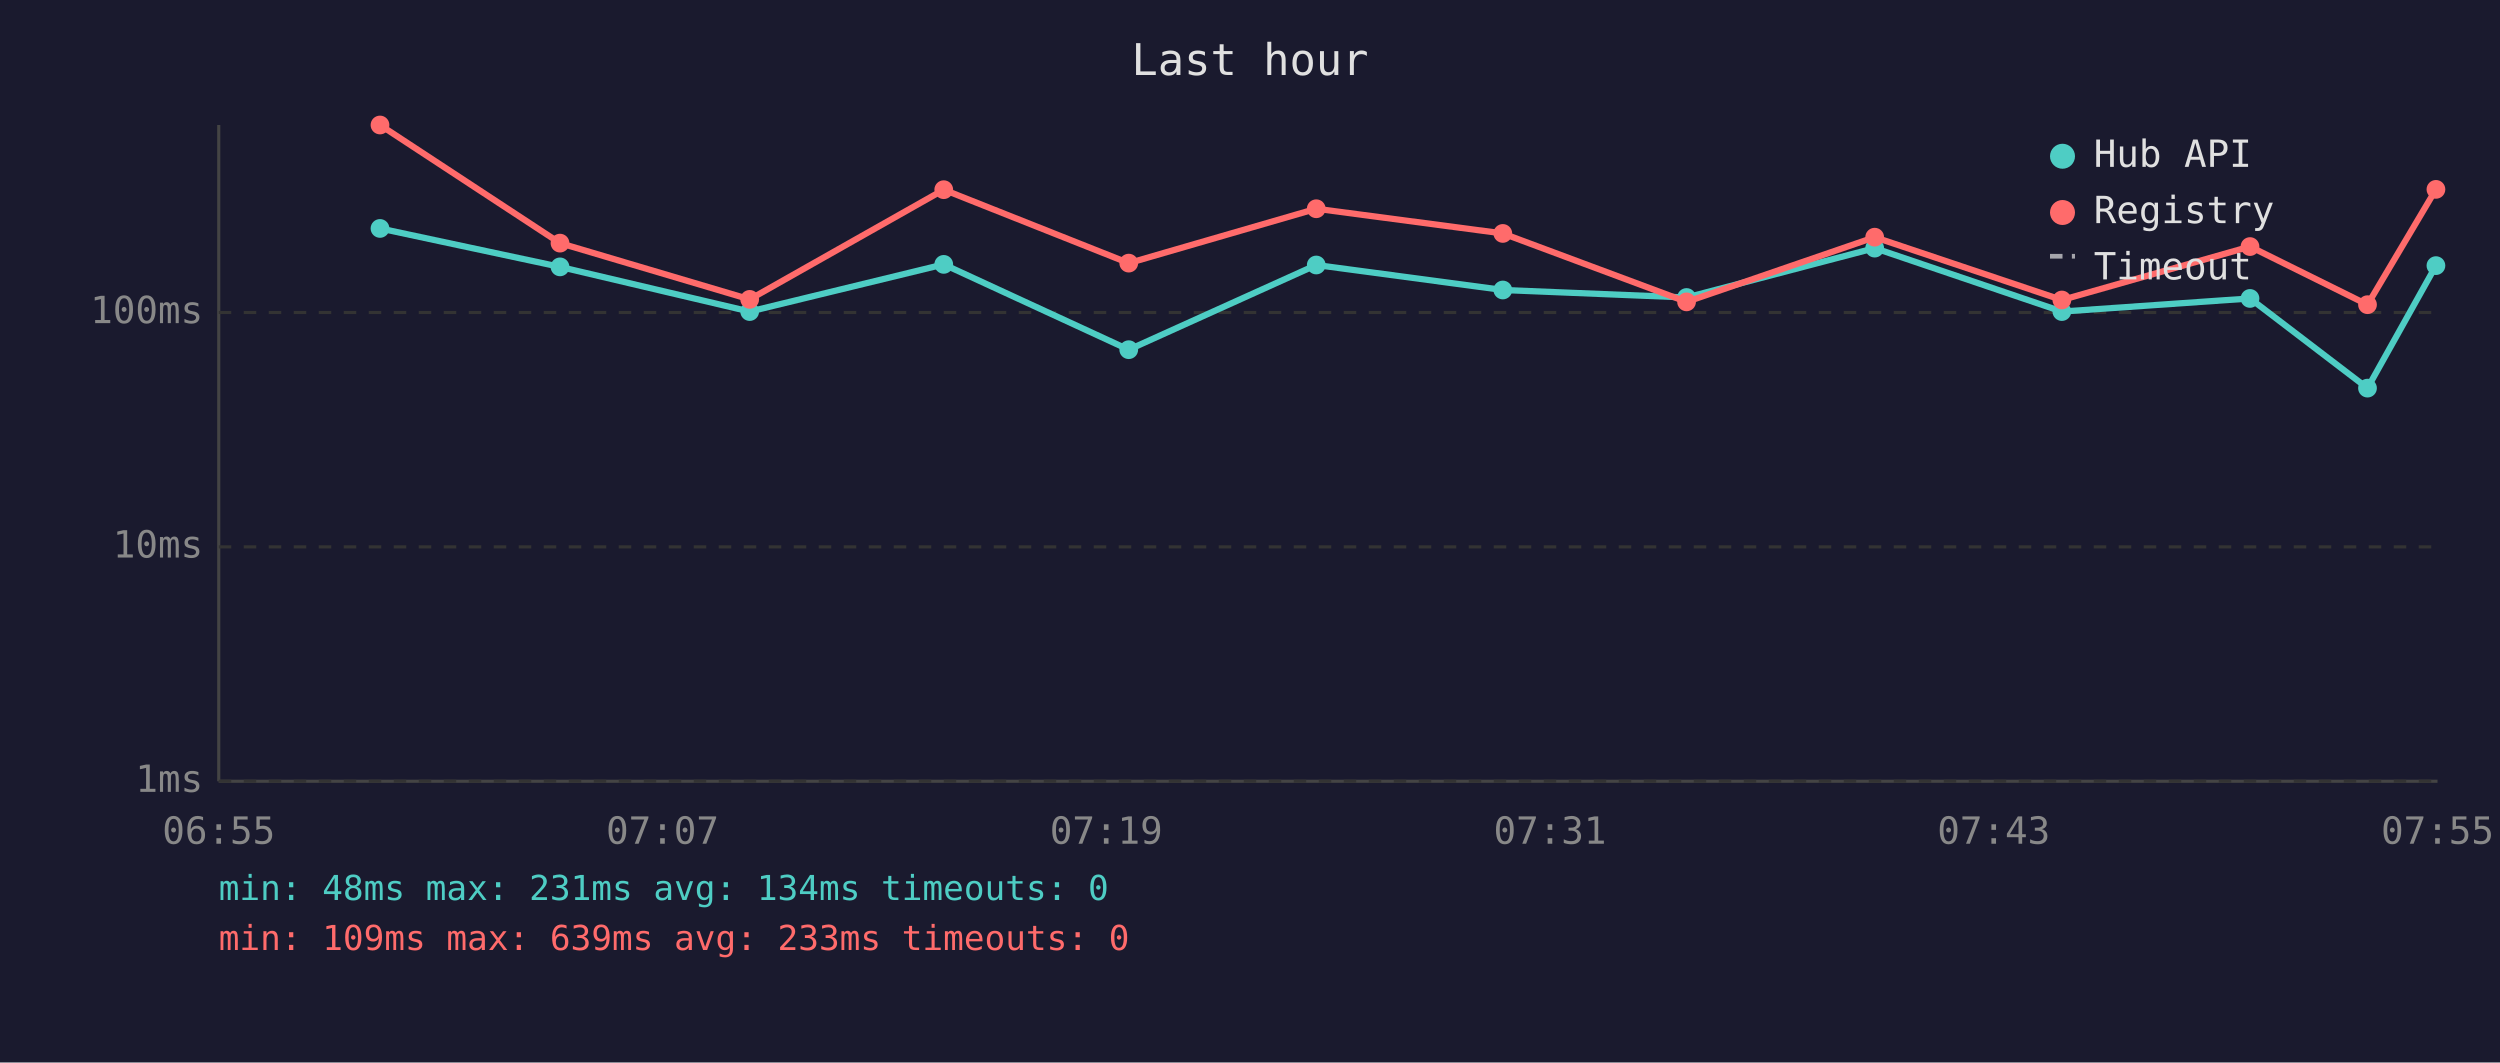
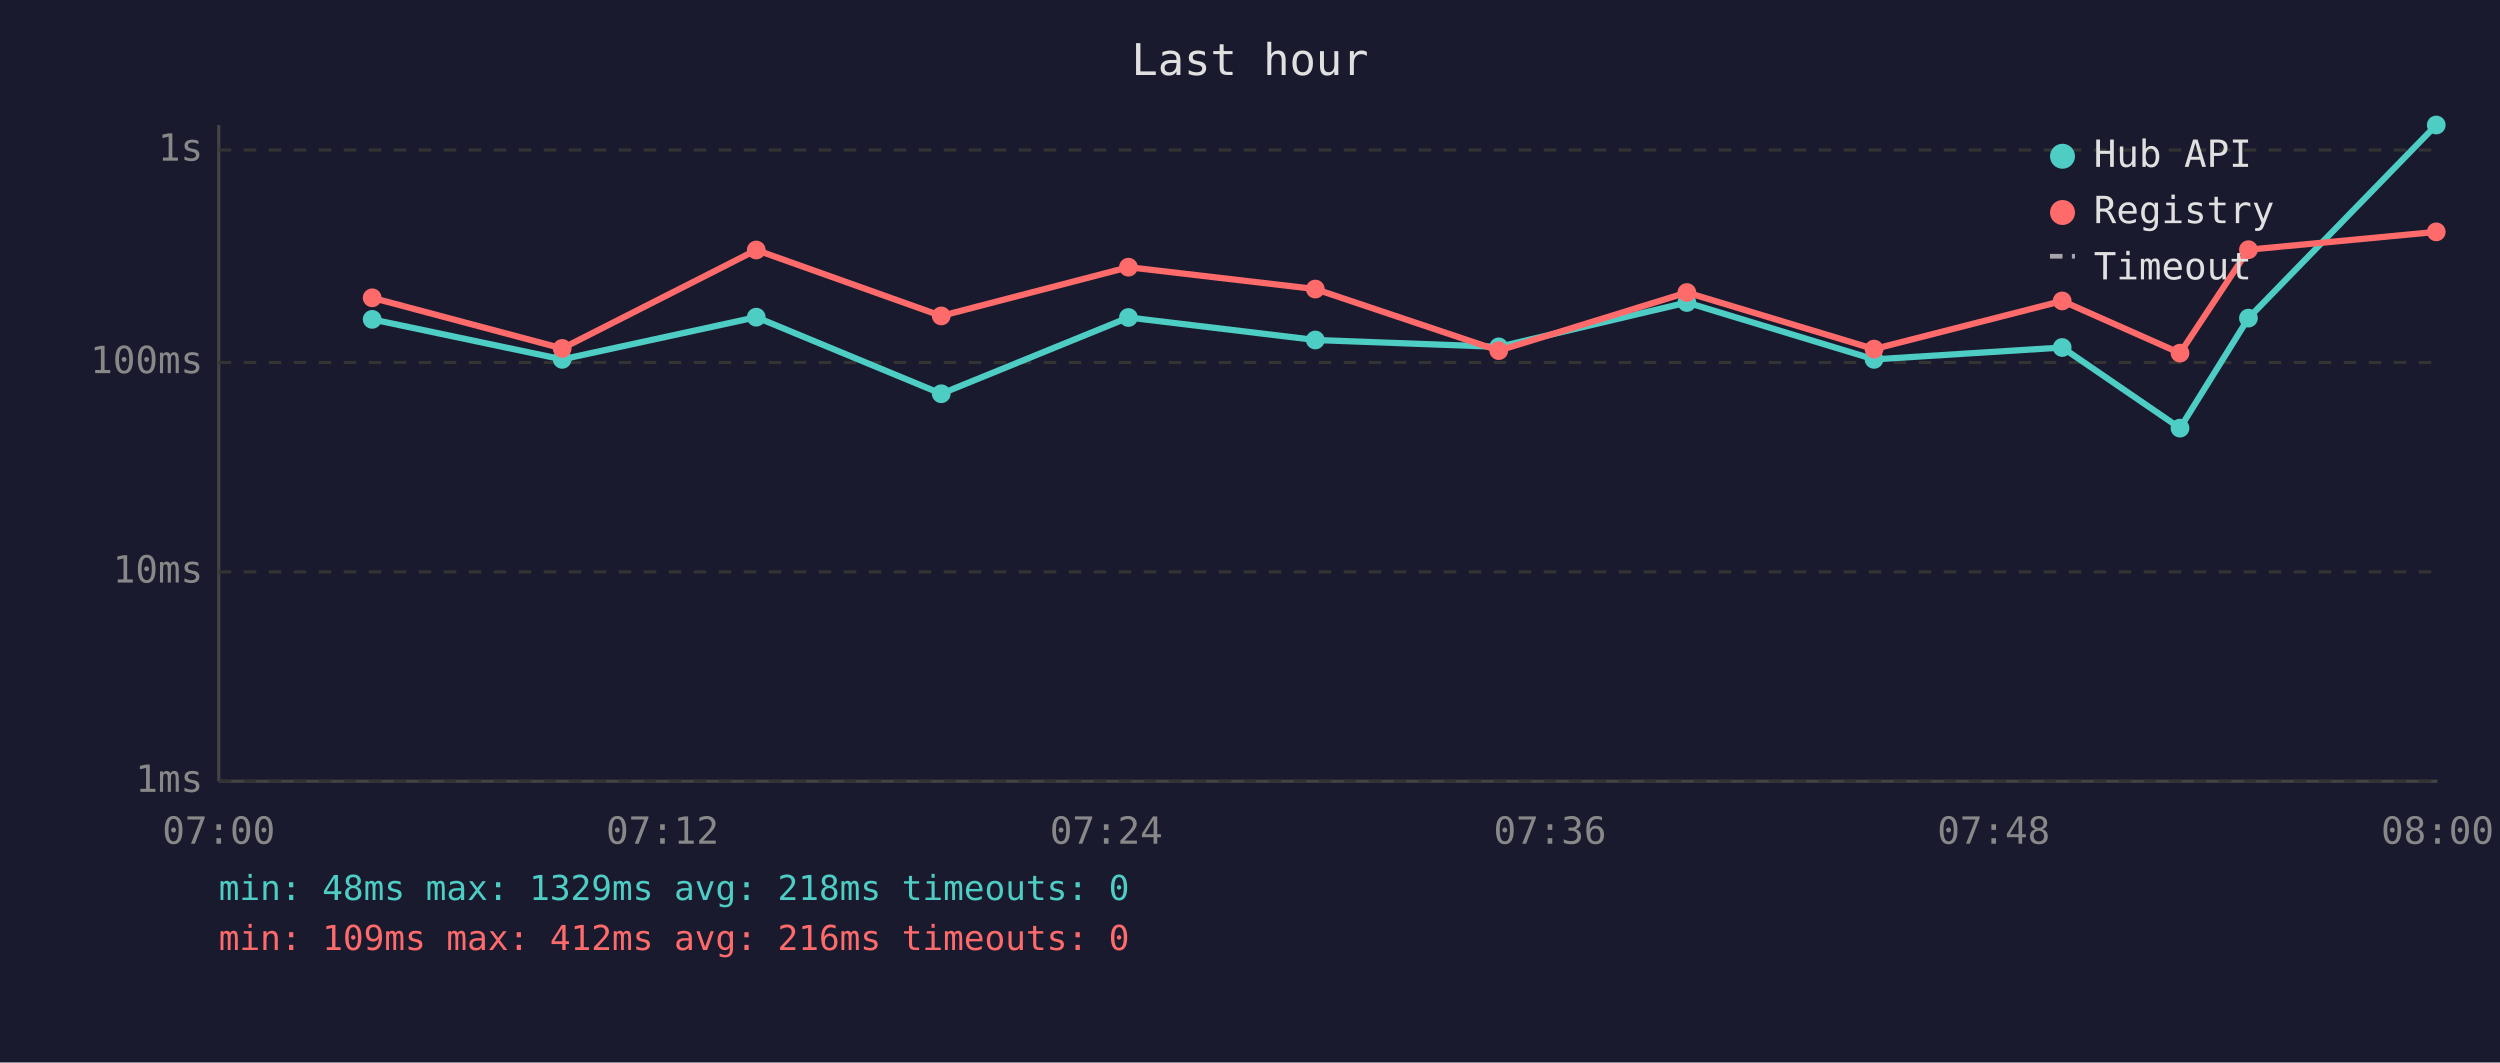
<svg xmlns="http://www.w3.org/2000/svg" viewBox="0 0 800 340" font-family="monospace" font-size="12">
  <rect width="800" height="340" fill="#1a1a2e" />
  <text x="400" y="24" fill="#e0e0e0" font-size="14" text-anchor="middle">Last hour</text>
  <line x1="70" y1="40" x2="70" y2="250" stroke="#444" stroke-width="1" />
  <line x1="70" y1="250" x2="780" y2="250" stroke="#444" stroke-width="1" />
  <line x1="70" y1="250" x2="780" y2="250" stroke="#333" stroke-width="1" stroke-dasharray="4" />
  <text x="65" y="250" fill="#888" text-anchor="end" dominant-baseline="middle">1ms</text>
-   <line x1="70" y1="175" x2="780" y2="175" stroke="#333" stroke-width="1" stroke-dasharray="4" />
-   <text x="65" y="175" fill="#888" text-anchor="end" dominant-baseline="middle">10ms</text>
-   <line x1="70" y1="100" x2="780" y2="100" stroke="#333" stroke-width="1" stroke-dasharray="4" />
-   <text x="65" y="100" fill="#888" text-anchor="end" dominant-baseline="middle">100ms</text>
-   <text x="70" y="270" fill="#888" text-anchor="middle">06:55</text>
-   <text x="212" y="270" fill="#888" text-anchor="middle">07:07</text>
-   <text x="354" y="270" fill="#888" text-anchor="middle">07:19</text>
-   <text x="496" y="270" fill="#888" text-anchor="middle">07:31</text>
-   <text x="638" y="270" fill="#888" text-anchor="middle">07:43</text>
-   <text x="780" y="270" fill="#888" text-anchor="middle">07:55</text>
-   <polyline points="121.6,73.1 179.2,85.4 239.9,99.7 302.0,84.6 361.2,111.9 421.2,84.8 480.9,92.8 539.7,95.2 599.9,79.4 659.8,99.7 720.0,95.5 757.6,124.2 779.5,85.0" fill="none" stroke="#4ecdc4" stroke-width="2" opacity="1" />
-   <circle cx="121.6" cy="73.1" r="3" fill="#4ecdc4" />
-   <circle cx="179.2" cy="85.4" r="3" fill="#4ecdc4" />
-   <circle cx="239.9" cy="99.7" r="3" fill="#4ecdc4" />
-   <circle cx="302.0" cy="84.6" r="3" fill="#4ecdc4" />
-   <circle cx="361.2" cy="111.9" r="3" fill="#4ecdc4" />
-   <circle cx="421.2" cy="84.8" r="3" fill="#4ecdc4" />
-   <circle cx="480.9" cy="92.8" r="3" fill="#4ecdc4" />
-   <circle cx="539.7" cy="95.2" r="3" fill="#4ecdc4" />
-   <circle cx="599.9" cy="79.4" r="3" fill="#4ecdc4" />
-   <circle cx="659.8" cy="99.7" r="3" fill="#4ecdc4" />
-   <circle cx="720.0" cy="95.5" r="3" fill="#4ecdc4" />
-   <circle cx="757.6" cy="124.2" r="3" fill="#4ecdc4" />
-   <circle cx="779.5" cy="85.0" r="3" fill="#4ecdc4" />
-   <polyline points="121.6,40.0 179.2,77.8 239.9,95.8 302.0,60.7 361.2,84.2 421.2,66.8 480.9,74.7 539.7,96.6 599.9,75.9 659.8,96.0 720.0,78.9 757.6,97.5 779.5,60.6" fill="none" stroke="#ff6b6b" stroke-width="2" opacity="1" />
-   <circle cx="121.6" cy="40.0" r="3" fill="#ff6b6b" />
-   <circle cx="179.2" cy="77.8" r="3" fill="#ff6b6b" />
-   <circle cx="239.9" cy="95.8" r="3" fill="#ff6b6b" />
-   <circle cx="302.0" cy="60.7" r="3" fill="#ff6b6b" />
-   <circle cx="361.2" cy="84.2" r="3" fill="#ff6b6b" />
-   <circle cx="421.2" cy="66.8" r="3" fill="#ff6b6b" />
-   <circle cx="480.9" cy="74.7" r="3" fill="#ff6b6b" />
-   <circle cx="539.7" cy="96.6" r="3" fill="#ff6b6b" />
-   <circle cx="599.9" cy="75.9" r="3" fill="#ff6b6b" />
-   <circle cx="659.8" cy="96.0" r="3" fill="#ff6b6b" />
-   <circle cx="720.0" cy="78.9" r="3" fill="#ff6b6b" />
-   <circle cx="757.6" cy="97.5" r="3" fill="#ff6b6b" />
-   <circle cx="779.5" cy="60.6" r="3" fill="#ff6b6b" />
+   <line x1="70" y1="183" x2="780" y2="183" stroke="#333" stroke-width="1" stroke-dasharray="4" />
+   <text x="65" y="183" fill="#888" text-anchor="end" dominant-baseline="middle">10ms</text>
+   <line x1="70" y1="116" x2="780" y2="116" stroke="#333" stroke-width="1" stroke-dasharray="4" />
+   <text x="65" y="116" fill="#888" text-anchor="end" dominant-baseline="middle">100ms</text>
+   <line x1="70" y1="48" x2="780" y2="48" stroke="#333" stroke-width="1" stroke-dasharray="4" />
+   <text x="65" y="48" fill="#888" text-anchor="end" dominant-baseline="middle">1s</text>
+   <text x="70" y="270" fill="#888" text-anchor="middle">07:00</text>
+   <text x="212" y="270" fill="#888" text-anchor="middle">07:12</text>
+   <text x="354" y="270" fill="#888" text-anchor="middle">07:24</text>
+   <text x="496" y="270" fill="#888" text-anchor="middle">07:36</text>
+   <text x="638" y="270" fill="#888" text-anchor="middle">07:48</text>
+   <text x="780" y="270" fill="#888" text-anchor="middle">08:00</text>
+   <polyline points="119.1,102.2 179.9,115.0 242.0,101.5 301.2,126.0 361.1,101.6 420.9,108.8 479.6,111.0 539.8,96.8 599.7,115.0 659.9,111.2 697.6,137.0 719.5,101.8 779.6,40.0" fill="none" stroke="#4ecdc4" stroke-width="2" opacity="1" />
+   <circle cx="119.1" cy="102.2" r="3" fill="#4ecdc4" />
+   <circle cx="179.9" cy="115.0" r="3" fill="#4ecdc4" />
+   <circle cx="242.0" cy="101.5" r="3" fill="#4ecdc4" />
+   <circle cx="301.2" cy="126.0" r="3" fill="#4ecdc4" />
+   <circle cx="361.1" cy="101.6" r="3" fill="#4ecdc4" />
+   <circle cx="420.9" cy="108.8" r="3" fill="#4ecdc4" />
+   <circle cx="479.6" cy="111.0" r="3" fill="#4ecdc4" />
+   <circle cx="539.8" cy="96.8" r="3" fill="#4ecdc4" />
+   <circle cx="599.7" cy="115.0" r="3" fill="#4ecdc4" />
+   <circle cx="659.9" cy="111.2" r="3" fill="#4ecdc4" />
+   <circle cx="697.6" cy="137.0" r="3" fill="#4ecdc4" />
+   <circle cx="719.5" cy="101.8" r="3" fill="#4ecdc4" />
+   <circle cx="779.6" cy="40.0" r="3" fill="#4ecdc4" />
+   <polyline points="119.1,95.3 179.9,111.5 242.0,80.0 301.2,101.1 361.1,85.5 420.9,92.5 479.6,112.2 539.8,93.6 599.7,111.7 659.9,96.3 697.6,113.0 719.5,79.9 779.6,74.2" fill="none" stroke="#ff6b6b" stroke-width="2" opacity="1" />
+   <circle cx="119.1" cy="95.3" r="3" fill="#ff6b6b" />
+   <circle cx="179.9" cy="111.5" r="3" fill="#ff6b6b" />
+   <circle cx="242.0" cy="80.0" r="3" fill="#ff6b6b" />
+   <circle cx="301.2" cy="101.1" r="3" fill="#ff6b6b" />
+   <circle cx="361.1" cy="85.5" r="3" fill="#ff6b6b" />
+   <circle cx="420.9" cy="92.5" r="3" fill="#ff6b6b" />
+   <circle cx="479.6" cy="112.2" r="3" fill="#ff6b6b" />
+   <circle cx="539.8" cy="93.6" r="3" fill="#ff6b6b" />
+   <circle cx="599.7" cy="111.7" r="3" fill="#ff6b6b" />
+   <circle cx="659.9" cy="96.3" r="3" fill="#ff6b6b" />
+   <circle cx="697.6" cy="113.0" r="3" fill="#ff6b6b" />
+   <circle cx="719.5" cy="79.9" r="3" fill="#ff6b6b" />
+   <circle cx="779.6" cy="74.2" r="3" fill="#ff6b6b" />
  <circle cx="660" cy="50" r="4" fill="#4ecdc4" />
  <text x="670" y="50" fill="#e0e0e0" dominant-baseline="middle">Hub API</text>
  <circle cx="660" cy="68" r="4" fill="#ff6b6b" />
  <text x="670" y="68" fill="#e0e0e0" dominant-baseline="middle">Registry</text>
  <line x1="656" y1="82" x2="664" y2="82" stroke="#e0e0e0" stroke-width="1.5" stroke-dasharray="4,3" opacity="0.7" />
  <text x="670" y="86" fill="#e0e0e0" dominant-baseline="middle">Timeout</text>
-   <text x="70" y="288" fill="#4ecdc4" font-size="11">min: 48ms  max: 231ms  avg: 134ms  timeouts: 0</text>
-   <text x="70" y="304" fill="#ff6b6b" font-size="11">min: 109ms  max: 639ms  avg: 233ms  timeouts: 0</text>
+   <text x="70" y="288" fill="#4ecdc4" font-size="11">min: 48ms  max: 1329ms  avg: 218ms  timeouts: 0</text>
+   <text x="70" y="304" fill="#ff6b6b" font-size="11">min: 109ms  max: 412ms  avg: 216ms  timeouts: 0</text>
</svg>
